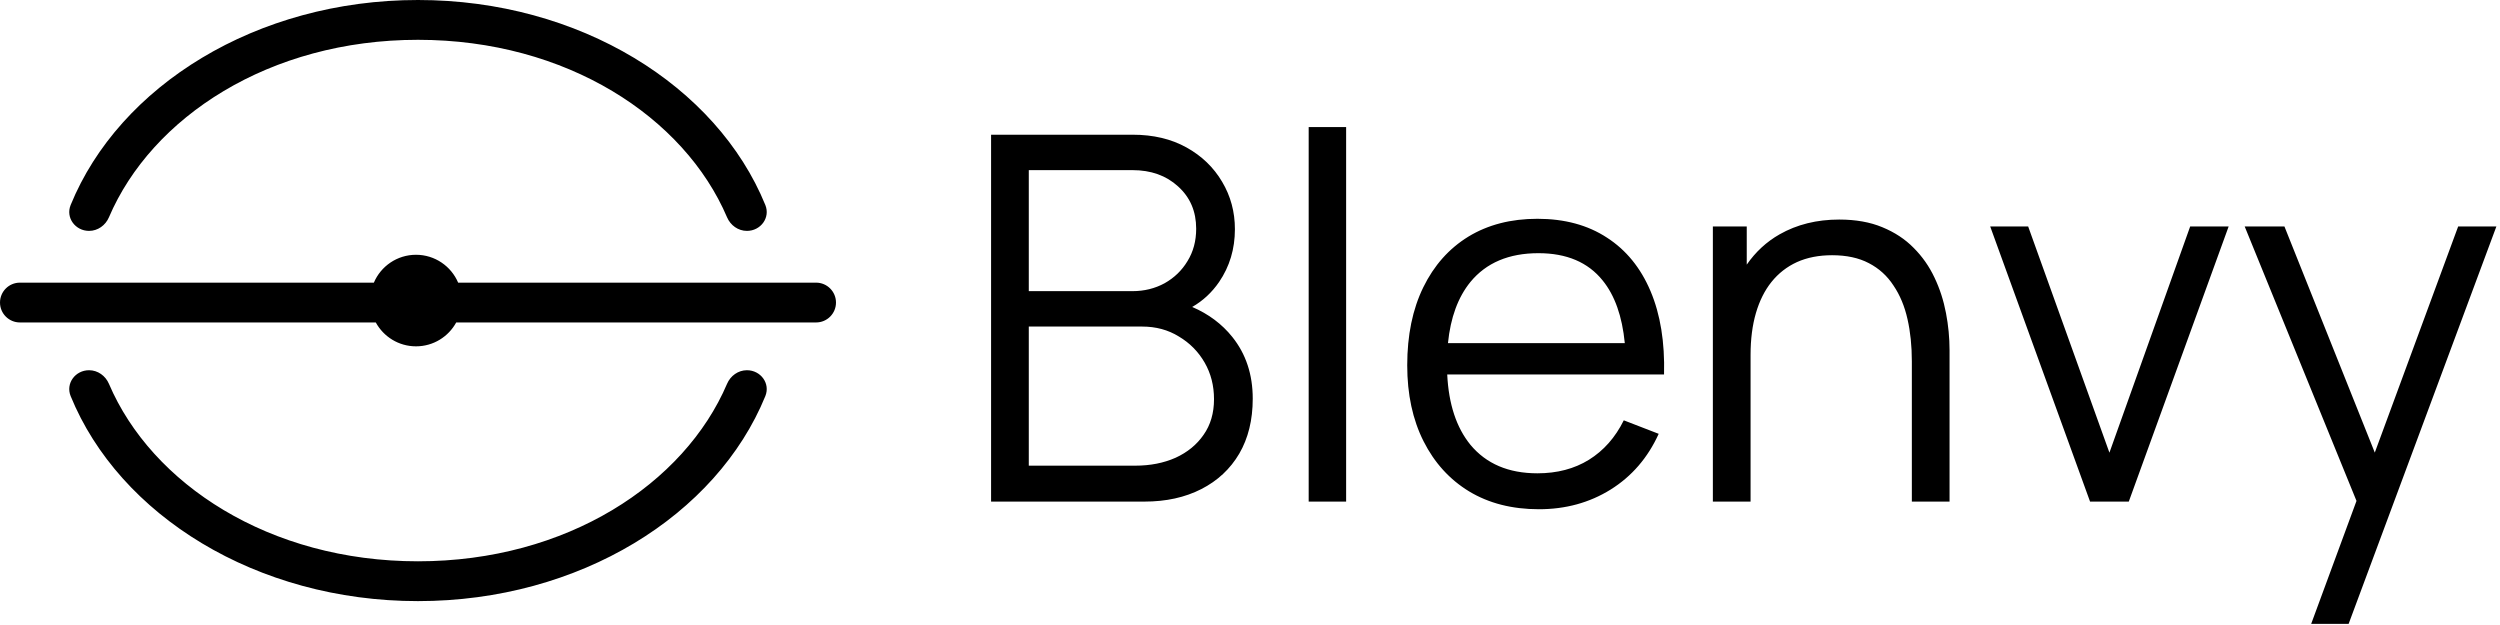
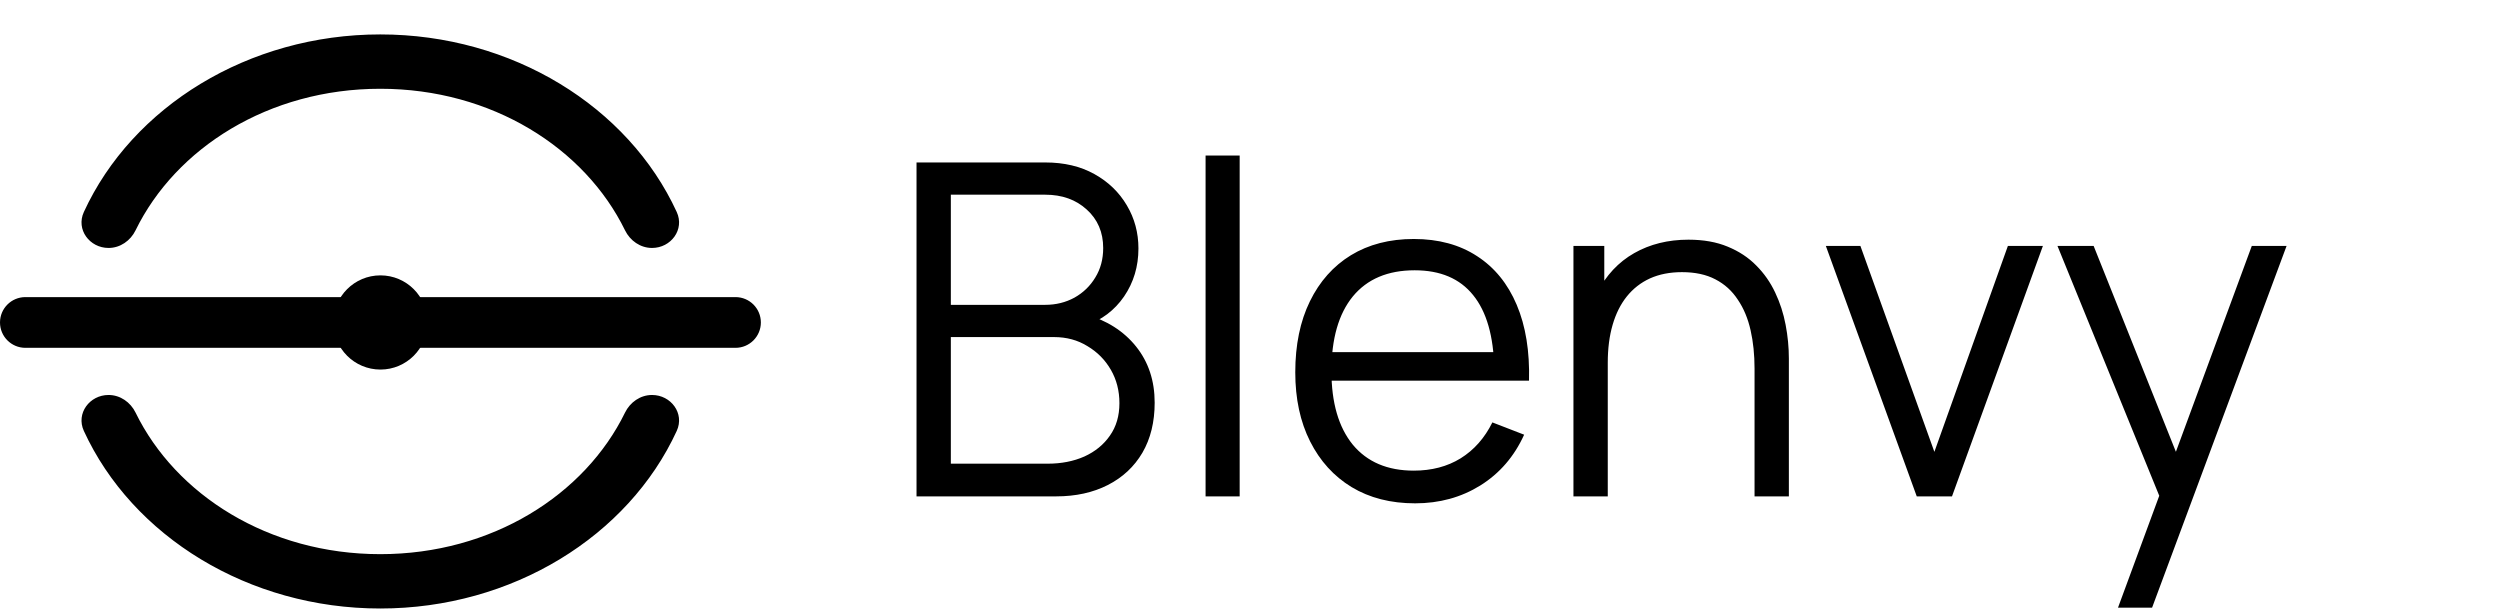
- <svg xmlns="http://www.w3.org/2000/svg" width="628" height="157" viewBox="0 0 628 157" fill="none">
-   <path d="M596.547 113.693L617.494 56.88H627.094L589.974 156.72H580.566L591.952 125.829L563.862 56.88H573.846L596.547 113.693ZM187.629 93C191.075 93 193.554 96.31 192.252 99.5C180.032 129.431 145.586 151 105 151C64.414 151 29.967 129.432 17.747 99.5C16.445 96.31 18.925 93 22.37 93C24.566 93 26.502 94.394 27.364 96.414C38.099 121.565 67.656 141 105 141C142.344 141 171.901 121.565 182.636 96.414C183.498 94.394 185.433 93 187.629 93ZM386.199 54.96C393.026 54.96 398.85 56.539 403.671 59.696C408.492 62.811 412.141 67.29 414.615 73.136C417.09 78.981 418.22 85.958 418.007 94.064H363.542C363.904 101.515 365.846 107.402 369.367 111.728C373.335 116.506 378.946 118.896 386.199 118.896C391.148 118.896 395.458 117.765 399.127 115.504C402.839 113.2 405.761 109.893 407.895 105.584L416.663 108.976C413.932 114.992 409.901 119.664 404.567 122.992C399.277 126.278 393.282 127.92 386.583 127.92C379.842 127.92 373.996 126.427 369.047 123.44C364.14 120.454 360.321 116.251 357.591 110.832C354.86 105.413 353.495 99.056 353.495 91.76C353.495 84.208 354.839 77.68 357.527 72.176C360.215 66.672 363.992 62.427 368.855 59.44C373.762 56.454 379.543 54.96 386.199 54.96ZM284.544 33.84C289.707 33.84 294.208 34.907 298.048 37.04C301.888 39.173 304.874 42.053 307.008 45.68C309.141 49.264 310.208 53.232 310.208 57.584C310.208 62.533 308.886 66.949 306.24 70.832C304.413 73.484 302.158 75.576 299.477 77.108C303.59 78.874 306.955 81.39 309.568 84.656C312.981 88.923 314.688 94.085 314.688 100.144C314.688 105.477 313.557 110.085 311.296 113.968C309.035 117.808 305.856 120.774 301.76 122.864C297.664 124.955 292.907 126 287.488 126H248.96V33.84H284.544ZM338.148 126H328.74V31.92H338.148V126ZM462.015 55.152C466.153 55.152 469.759 55.792 472.831 57.072C475.946 58.352 478.57 60.08 480.703 62.256C482.879 64.432 484.629 66.928 485.951 69.744C487.274 72.517 488.234 75.483 488.831 78.64C489.428 81.754 489.727 84.87 489.727 87.984V126H480.255V90.736C480.255 86.896 479.892 83.376 479.167 80.176C478.442 76.933 477.269 74.117 475.647 71.728C474.069 69.296 471.999 67.418 469.439 66.096C466.922 64.773 463.849 64.112 460.223 64.112C456.895 64.112 453.951 64.688 451.391 65.84C448.873 66.992 446.74 68.656 444.991 70.832C443.285 72.965 441.983 75.568 441.087 78.64C440.191 81.712 439.743 85.21 439.743 89.136V126H430.271V56.88H438.783V66.481C440.999 63.273 443.751 60.734 447.039 58.864C451.391 56.39 456.383 55.152 462.015 55.152ZM529.887 113.712L550.175 56.88H559.839L534.751 126H525.023L499.935 56.88H509.471L529.887 113.712ZM258.432 116.976H285.184C288.938 116.976 292.309 116.315 295.296 114.992C298.282 113.627 300.629 111.707 302.336 109.232C304.085 106.758 304.96 103.771 304.96 100.272C304.96 96.859 304.17 93.786 302.592 91.056C301.013 88.325 298.858 86.15 296.128 84.528C293.44 82.864 290.368 82.032 286.912 82.032H258.432V116.976ZM104.5 64C109.254 64 113.335 66.885 115.086 71H205C207.761 71 210 73.239 210 76C210 78.761 207.761 81 205 81H114.602C112.651 84.575 108.859 87 104.5 87C100.141 87 96.349 84.575 94.398 81H5C2.239 81 0 78.761 0 76C0 73.239 2.239 71 5 71H93.914C95.665 66.885 99.746 64 104.5 64ZM386.455 63.6C379.031 63.6 373.335 66.011 369.367 70.832C366.25 74.661 364.371 79.781 363.729 86.192H408.149C407.494 79.455 405.639 74.207 402.583 70.448C398.914 65.883 393.538 63.6 386.455 63.6ZM258.432 73.136H284.48C287.424 73.136 290.112 72.475 292.544 71.152C294.976 69.787 296.896 67.931 298.304 65.584C299.754 63.237 300.48 60.528 300.48 57.456C300.48 53.104 298.965 49.563 295.936 46.832C292.949 44.102 289.131 42.736 284.48 42.736H258.432V73.136ZM105 0C145.586 0 180.032 21.569 192.252 51.5C193.554 54.69 191.075 58 187.629 58C185.433 58 183.498 56.606 182.636 54.586C171.901 29.435 142.344 10 105 10C67.656 10 38.099 29.435 27.364 54.586C26.502 56.606 24.566 58 22.37 58C18.925 58 16.445 54.69 17.747 51.5C29.967 21.568 64.414 5.72463e-05 105 0Z" fill="black" />
+ <svg xmlns="http://www.w3.org/2000/svg" width="690" height="168" viewBox="0 0 690 168" fill="none">
+   <path d="M179.964 109.514C184.872 109.514 188.374 114.265 186.325 118.724C173.045 147.613 141.176 167.447 104.96 167.447C68.744 167.447 36.877 147.613 23.598 118.723C21.548 114.265 25.051 109.514 29.958 109.514C32.972 109.514 35.641 111.384 36.964 114.093C48.13 136.954 73.947 153.447 104.96 153.447C135.973 153.447 161.791 136.955 172.958 114.093C174.281 111.384 176.95 109.514 179.964 109.514ZM104.96 10C141.177 10 173.046 29.835 186.325 58.725C188.375 63.184 184.872 67.935 179.965 67.935C176.95 67.935 174.282 66.064 172.959 63.355C161.793 40.493 135.974 24 104.96 24C73.947 24 48.129 40.493 36.963 63.355C35.64 66.064 32.971 67.935 29.957 67.935C25.05 67.935 21.547 63.184 23.596 58.725C36.876 29.835 68.744 10 104.96 10Z" fill="black" />
+   <path d="M104.96 167.447V167.947V167.947V167.447ZM104.96 153.447V153.947V153.947V153.447ZM104.96 10V9.5V9.5V10ZM104.96 24V23.5V23.5V24ZM172.959 63.355L172.51 63.575L172.959 63.355ZM186.325 58.725L185.871 58.934L186.325 58.725ZM172.958 114.093L172.508 113.874L172.958 114.093ZM23.596 58.725L23.142 58.516L23.596 58.725ZM186.325 118.724L185.87 118.515C172.68 147.209 141.001 166.947 104.96 166.947V167.447V167.947C141.351 167.947 173.409 148.017 186.779 118.933L186.325 118.724ZM104.96 167.447L104.96 166.947C68.919 166.947 37.242 147.208 24.052 118.514L23.598 118.723L23.143 118.932C36.513 148.017 68.57 167.947 104.96 167.947V167.447ZM36.964 114.093L36.515 114.312C47.772 137.36 73.773 153.947 104.96 153.947V153.447L104.96 152.947C74.121 152.947 48.488 136.548 37.413 113.873L36.964 114.093ZM104.96 153.447V153.947C136.147 153.947 162.149 137.361 173.407 114.312L172.958 114.093L172.508 113.874C161.433 136.549 135.799 152.947 104.96 152.947V153.447ZM104.96 10V10.5C141.002 10.5 172.681 30.239 185.871 58.934L186.325 58.725L186.78 58.516C173.41 29.431 141.351 9.5 104.96 9.5V10ZM172.959 63.355L173.408 63.136C162.151 40.087 136.148 23.5 104.96 23.5V24V24.5C135.8 24.5 161.434 40.899 172.51 63.575L172.959 63.355ZM104.96 24V23.5C73.773 23.5 47.771 40.087 36.514 63.136L36.963 63.355L37.412 63.575C48.487 40.899 74.121 24.5 104.96 24.5L104.96 24ZM23.596 58.725L24.051 58.934C37.24 30.239 68.918 10.5 104.96 10.5L104.96 10V9.5C68.569 9.5 36.511 29.431 23.142 58.516L23.596 58.725ZM36.963 63.355L36.514 63.136C35.264 65.695 32.758 67.435 29.957 67.435V67.935V68.435C33.185 68.435 36.016 66.434 37.412 63.575L36.963 63.355ZM179.965 67.935V67.435C177.164 67.435 174.658 65.695 173.408 63.136L172.959 63.355L172.51 63.575C173.906 66.434 176.737 68.435 179.965 68.435V67.935ZM29.958 109.514V110.014C32.758 110.014 35.265 111.753 36.515 114.312L36.964 114.093L37.413 113.873C36.017 111.014 33.186 109.014 29.958 109.014V109.514ZM186.325 58.725L185.871 58.934C187.745 63.011 184.564 67.435 179.965 67.435V67.935V68.435C185.18 68.435 189.004 63.356 186.78 58.516L186.325 58.725ZM23.598 118.723L24.052 118.514C22.178 114.437 25.359 110.014 29.958 110.014V109.514V109.014C24.743 109.014 20.919 114.092 23.143 118.932L23.598 118.723ZM172.958 114.093L173.407 114.312C174.657 111.754 177.163 110.014 179.964 110.014V109.514V109.014C176.736 109.014 173.905 111.014 172.508 113.874L172.958 114.093ZM29.957 67.935V67.435C25.358 67.435 22.177 63.011 24.051 58.934L23.596 58.725L23.142 58.516C20.918 63.356 24.742 68.435 29.957 68.435V67.935ZM186.325 118.724L186.779 118.933C189.004 114.093 185.18 109.014 179.964 109.014V109.514V110.014C184.563 110.014 187.745 114.437 185.87 118.515L186.325 118.724Z" fill="black" />
+   <rect x="0.5" y="82.5" width="209" height="13" rx="6.5" fill="black" stroke="black" />
+   <circle cx="105" cy="89" r="13" fill="black" />
+   <path d="M252.96 137V44.84H288.544C293.707 44.84 298.208 45.907 302.048 48.04C305.888 50.173 308.875 53.053 311.008 56.68C313.141 60.264 314.208 64.232 314.208 68.584C314.208 73.533 312.885 77.949 310.24 81.832C307.595 85.672 304.053 88.339 299.616 89.832L299.488 86.696C305.461 88.403 310.155 91.389 313.568 95.656C316.981 99.923 318.688 105.085 318.688 111.144C318.688 116.477 317.557 121.085 315.296 124.968C313.035 128.808 309.856 131.773 305.76 133.864C301.664 135.955 296.907 137 291.488 137H252.96ZM262.432 127.976H289.184C292.939 127.976 296.309 127.315 299.296 125.992C302.283 124.627 304.629 122.707 306.336 120.232C308.085 117.757 308.96 114.771 308.96 111.272C308.96 107.859 308.171 104.787 306.592 102.056C305.013 99.325 302.859 97.149 300.128 95.528C297.44 93.864 294.368 93.032 290.912 93.032H262.432V127.976ZM262.432 84.136H288.48C291.424 84.136 294.112 83.475 296.544 82.152C298.976 80.787 300.896 78.931 302.304 76.584C303.755 74.237 304.48 71.528 304.48 68.456C304.48 64.104 302.965 60.563 299.936 57.832C296.949 55.101 293.131 53.736 288.48 53.736H262.432V84.136ZM332.74 137V42.92H342.148V137H332.74ZM390.583 138.92C383.842 138.92 377.996 137.427 373.047 134.44C368.14 131.453 364.322 127.251 361.591 121.832C358.86 116.413 357.495 110.056 357.495 102.76C357.495 95.208 358.839 88.68 361.527 83.176C364.215 77.672 367.991 73.427 372.855 70.44C377.762 67.453 383.543 65.96 390.199 65.96C397.026 65.96 402.85 67.539 407.671 70.696C412.492 73.811 416.14 78.291 418.615 84.136C421.09 89.981 422.22 96.957 422.007 105.064H412.407V101.736C412.236 92.776 410.295 86.013 406.583 81.448C402.914 76.883 397.538 74.6 390.455 74.6C383.031 74.6 377.335 77.011 373.367 81.832C369.442 86.653 367.479 93.523 367.479 102.44C367.479 111.144 369.442 117.907 373.367 122.728C377.335 127.507 382.946 129.896 390.199 129.896C395.148 129.896 399.458 128.765 403.127 126.504C406.839 124.2 409.762 120.893 411.895 116.584L420.663 119.976C417.932 125.992 413.9 130.664 408.567 133.992C403.276 137.277 397.282 138.92 390.583 138.92ZM364.151 105.064V97.192H416.951V105.064H364.151ZM484.255 137V101.736C484.255 97.896 483.892 94.376 483.167 91.176C482.442 87.933 481.268 85.117 479.647 82.728C478.068 80.296 475.999 78.419 473.439 77.096C470.922 75.773 467.85 75.112 464.223 75.112C460.895 75.112 457.951 75.688 455.391 76.84C452.874 77.992 450.74 79.656 448.991 81.832C447.284 83.965 445.983 86.568 445.087 89.64C444.191 92.712 443.743 96.211 443.743 100.136L437.087 98.664C437.087 91.581 438.324 85.629 440.799 80.808C443.274 75.987 446.687 72.339 451.039 69.864C455.391 67.389 460.383 66.152 466.015 66.152C470.154 66.152 473.759 66.792 476.831 68.072C479.946 69.352 482.57 71.08 484.703 73.256C486.879 75.432 488.628 77.928 489.951 80.744C491.274 83.517 492.234 86.483 492.831 89.64C493.428 92.755 493.727 95.869 493.727 98.984V137H484.255ZM434.271 137V67.88H442.783V84.904H443.743V137H434.271ZM529.023 137L503.935 67.88H513.471L533.887 124.712L554.175 67.88H563.839L538.751 137H529.023ZM584.566 167.72L597.942 131.432L598.134 142.184L567.862 67.88H577.846L602.678 130.024H598.582L621.494 67.88H631.094L593.974 167.72H584.566Z" fill="black" />
</svg>
